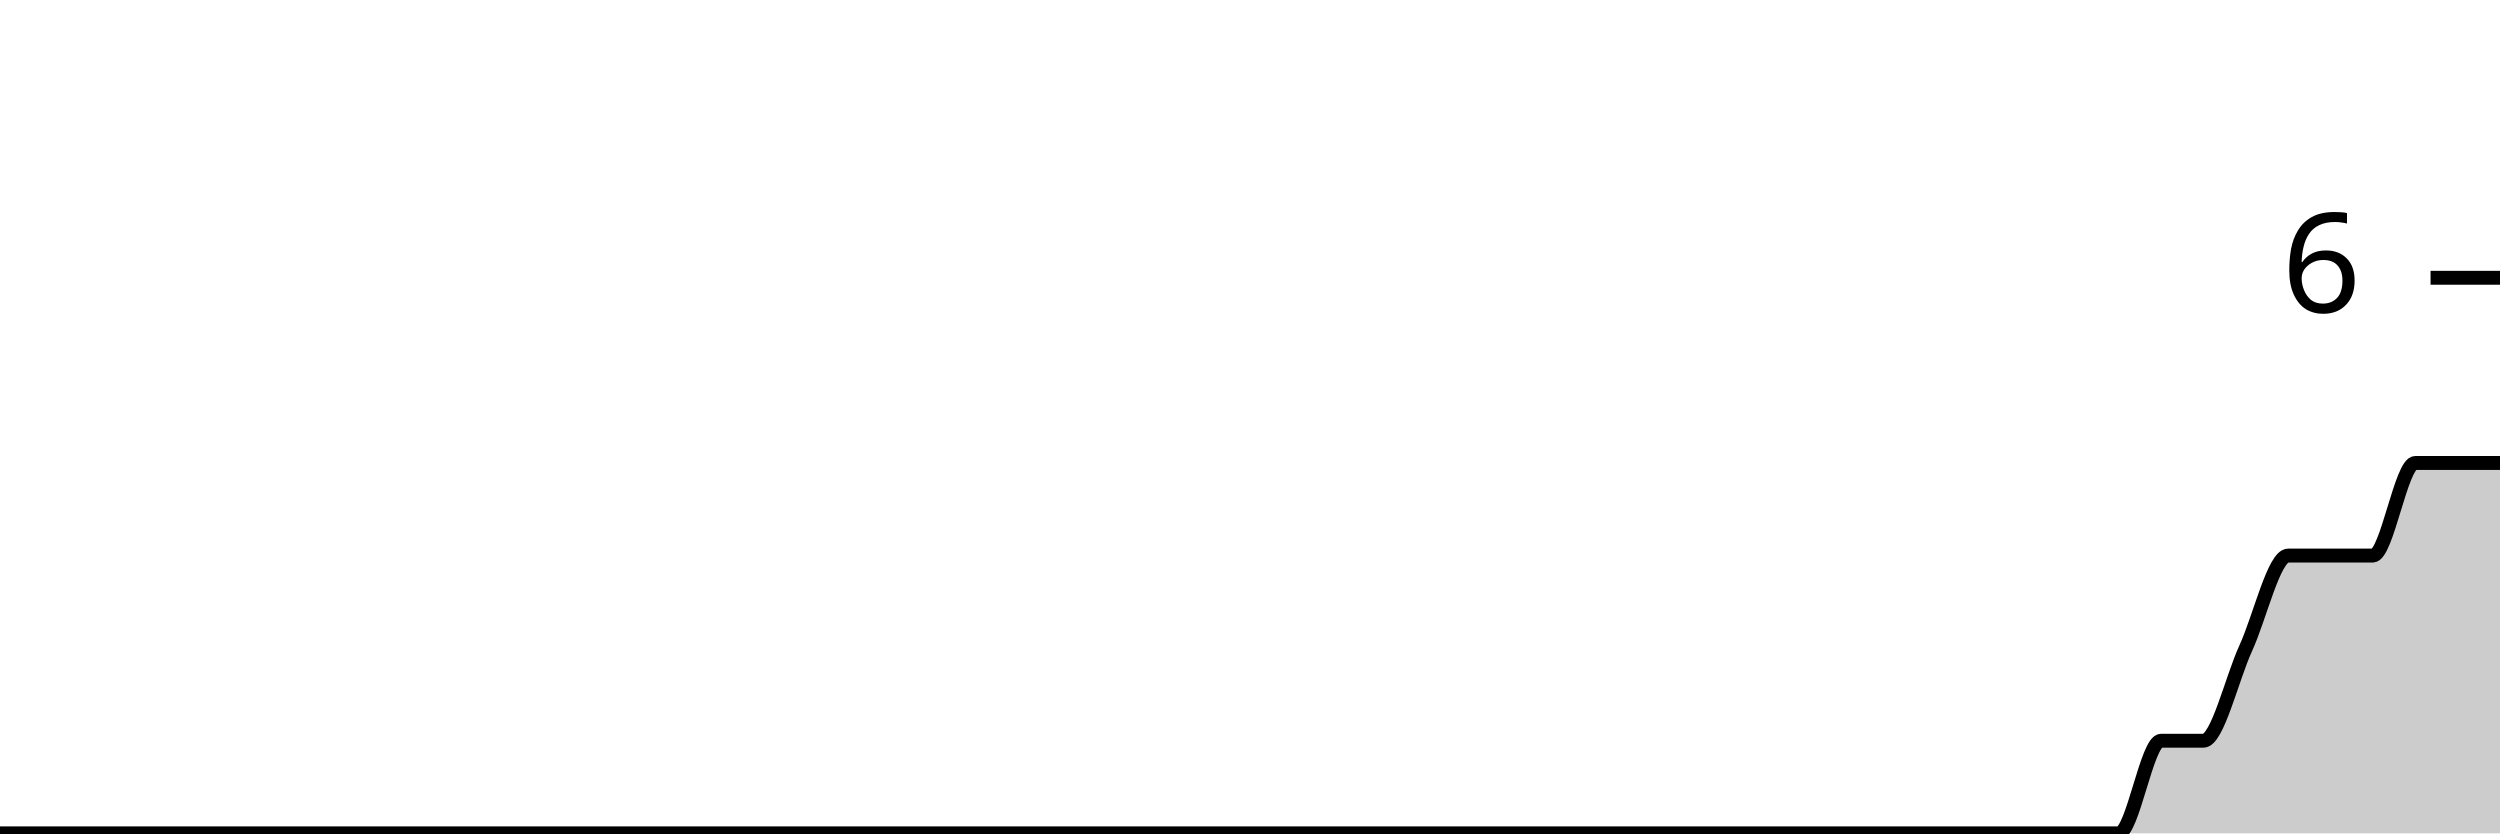
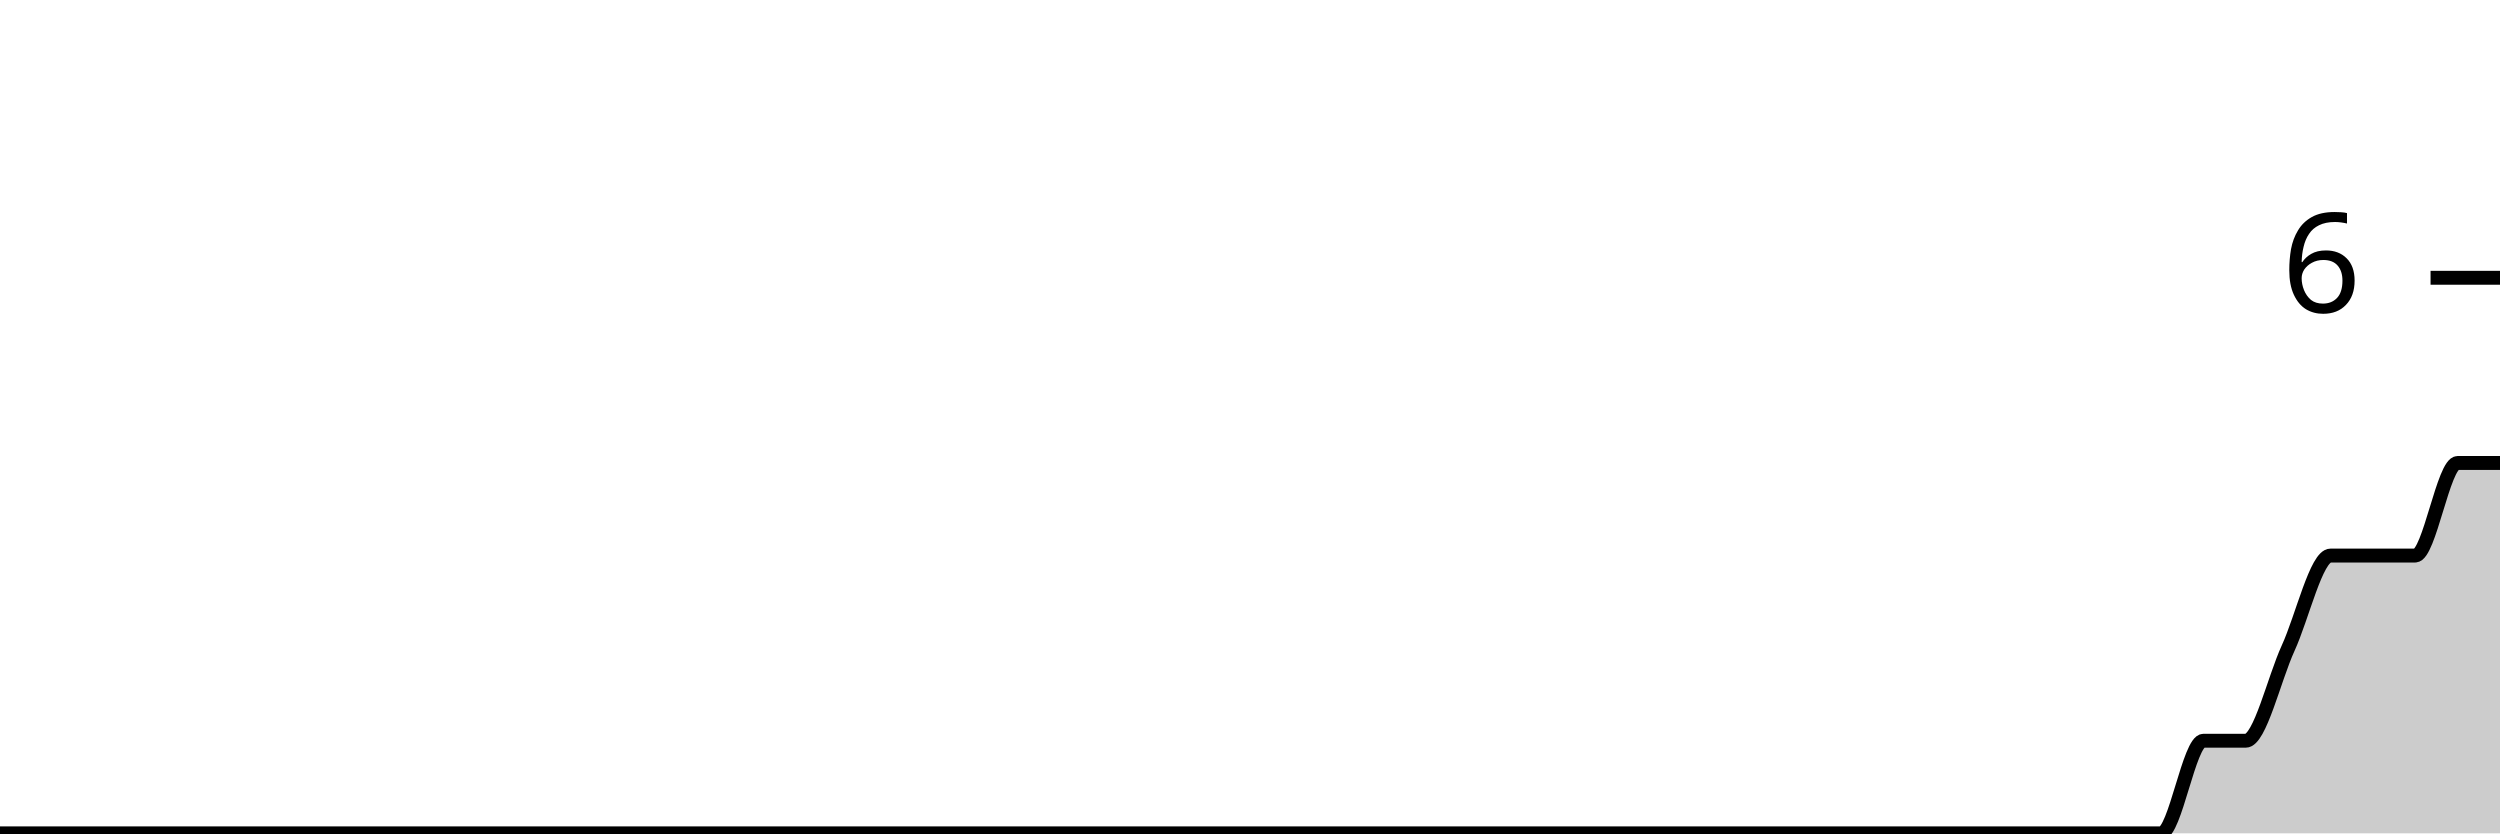
<svg xmlns="http://www.w3.org/2000/svg" viewBox="0 0 180 60">
  <g transform="translate(0,20)">
-     <path class="area" fill="rgba(0, 0, 0, 0.2)" d="M0,40C1.017,40,2.034,40,3.051,40C4.068,40,5.085,40,6.102,40C7.119,40,8.136,40,9.153,40C10.169,40,11.186,40,12.203,40C13.22,40,14.237,40,15.254,40C16.271,40,17.288,40,18.305,40C19.322,40,20.339,40,21.356,40C22.373,40,23.39,40,24.407,40C25.424,40,26.441,40,27.458,40C28.475,40,29.492,40,30.508,40C31.525,40,32.542,40,33.559,40C34.576,40,35.593,40,36.61,40C37.627,40,38.644,40,39.661,40C40.678,40,41.695,40,42.712,40C43.729,40,44.746,40,45.763,40C46.78,40,47.797,40,48.814,40C49.831,40,50.847,40,51.864,40C52.881,40,53.898,40,54.915,40C55.932,40,56.949,40,57.966,40C58.983,40,60,40,61.017,40C62.034,40,63.051,40,64.068,40C65.085,40,66.102,40,67.119,40C68.136,40,69.153,40,70.169,40C71.186,40,72.203,40,73.22,40C74.237,40,75.254,40,76.271,40C77.288,40,78.305,40,79.322,40C80.339,40,81.356,40,82.373,40C83.39,40,84.407,40,85.424,40C86.441,40,87.458,40,88.475,40C89.492,40,90.508,40,91.525,40C92.542,40,93.559,40,94.576,40C95.593,40,96.61,40,97.627,40C98.644,40,99.661,40,100.678,40C101.695,40,102.712,40,103.729,40C104.746,40,105.763,40,106.78,40C107.797,40,108.814,40,109.831,40C110.847,40,111.864,40,112.881,40C113.898,40,114.915,40,115.932,40C116.949,40,117.966,40,118.983,40C120,40,121.017,40,122.034,40C123.051,40,124.068,40,125.085,40C126.102,40,127.119,40,128.136,40C129.153,40,130.169,40,131.186,40C132.203,40,133.22,40,134.237,40C135.254,40,136.271,40,137.288,40C138.305,40,139.322,40,140.339,40C141.356,40,142.373,40,143.39,40C144.407,40,145.424,40,146.441,40C147.458,40,148.475,40,149.492,40C150.508,40,151.525,40,152.542,40C153.559,40,154.576,33.333,155.593,33.333C156.61,33.333,157.627,33.333,158.644,33.333C159.661,33.333,160.678,28.889,161.695,26.667C162.712,24.444,163.729,20,164.746,20C165.763,20,166.78,20,167.797,20C168.814,20,169.831,20,170.847,20C171.864,20,172.881,13.333,173.898,13.333C174.915,13.333,175.932,13.333,176.949,13.333C177.966,13.333,178.983,13.333,180,13.333L180,40C178.983,40,177.966,40,176.949,40C175.932,40,174.915,40,173.898,40C172.881,40,171.864,40,170.847,40C169.831,40,168.814,40,167.797,40C166.78,40,165.763,40,164.746,40C163.729,40,162.712,40,161.695,40C160.678,40,159.661,40,158.644,40C157.627,40,156.61,40,155.593,40C154.576,40,153.559,40,152.542,40C151.525,40,150.508,40,149.492,40C148.475,40,147.458,40,146.441,40C145.424,40,144.407,40,143.39,40C142.373,40,141.356,40,140.339,40C139.322,40,138.305,40,137.288,40C136.271,40,135.254,40,134.237,40C133.22,40,132.203,40,131.186,40C130.169,40,129.153,40,128.136,40C127.119,40,126.102,40,125.085,40C124.068,40,123.051,40,122.034,40C121.017,40,120,40,118.983,40C117.966,40,116.949,40,115.932,40C114.915,40,113.898,40,112.881,40C111.864,40,110.847,40,109.831,40C108.814,40,107.797,40,106.78,40C105.763,40,104.746,40,103.729,40C102.712,40,101.695,40,100.678,40C99.661,40,98.644,40,97.627,40C96.61,40,95.593,40,94.576,40C93.559,40,92.542,40,91.525,40C90.508,40,89.492,40,88.475,40C87.458,40,86.441,40,85.424,40C84.407,40,83.39,40,82.373,40C81.356,40,80.339,40,79.322,40C78.305,40,77.288,40,76.271,40C75.254,40,74.237,40,73.22,40C72.203,40,71.186,40,70.169,40C69.153,40,68.136,40,67.119,40C66.102,40,65.085,40,64.068,40C63.051,40,62.034,40,61.017,40C60,40,58.983,40,57.966,40C56.949,40,55.932,40,54.915,40C53.898,40,52.881,40,51.864,40C50.847,40,49.831,40,48.814,40C47.797,40,46.78,40,45.763,40C44.746,40,43.729,40,42.712,40C41.695,40,40.678,40,39.661,40C38.644,40,37.627,40,36.61,40C35.593,40,34.576,40,33.559,40C32.542,40,31.525,40,30.508,40C29.492,40,28.475,40,27.458,40C26.441,40,25.424,40,24.407,40C23.39,40,22.373,40,21.356,40C20.339,40,19.322,40,18.305,40C17.288,40,16.271,40,15.254,40C14.237,40,13.22,40,12.203,40C11.186,40,10.169,40,9.153,40C8.136,40,7.119,40,6.102,40C5.085,40,4.068,40,3.051,40C2.034,40,1.017,40,0,40Z" />
-     <path class="line" stroke="black" fill="none" d="M0,40C1.017,40,2.034,40,3.051,40C4.068,40,5.085,40,6.102,40C7.119,40,8.136,40,9.153,40C10.169,40,11.186,40,12.203,40C13.22,40,14.237,40,15.254,40C16.271,40,17.288,40,18.305,40C19.322,40,20.339,40,21.356,40C22.373,40,23.39,40,24.407,40C25.424,40,26.441,40,27.458,40C28.475,40,29.492,40,30.508,40C31.525,40,32.542,40,33.559,40C34.576,40,35.593,40,36.61,40C37.627,40,38.644,40,39.661,40C40.678,40,41.695,40,42.712,40C43.729,40,44.746,40,45.763,40C46.78,40,47.797,40,48.814,40C49.831,40,50.847,40,51.864,40C52.881,40,53.898,40,54.915,40C55.932,40,56.949,40,57.966,40C58.983,40,60,40,61.017,40C62.034,40,63.051,40,64.068,40C65.085,40,66.102,40,67.119,40C68.136,40,69.153,40,70.169,40C71.186,40,72.203,40,73.22,40C74.237,40,75.254,40,76.271,40C77.288,40,78.305,40,79.322,40C80.339,40,81.356,40,82.373,40C83.39,40,84.407,40,85.424,40C86.441,40,87.458,40,88.475,40C89.492,40,90.508,40,91.525,40C92.542,40,93.559,40,94.576,40C95.593,40,96.61,40,97.627,40C98.644,40,99.661,40,100.678,40C101.695,40,102.712,40,103.729,40C104.746,40,105.763,40,106.78,40C107.797,40,108.814,40,109.831,40C110.847,40,111.864,40,112.881,40C113.898,40,114.915,40,115.932,40C116.949,40,117.966,40,118.983,40C120,40,121.017,40,122.034,40C123.051,40,124.068,40,125.085,40C126.102,40,127.119,40,128.136,40C129.153,40,130.169,40,131.186,40C132.203,40,133.22,40,134.237,40C135.254,40,136.271,40,137.288,40C138.305,40,139.322,40,140.339,40C141.356,40,142.373,40,143.39,40C144.407,40,145.424,40,146.441,40C147.458,40,148.475,40,149.492,40C150.508,40,151.525,40,152.542,40C153.559,40,154.576,33.333,155.593,33.333C156.61,33.333,157.627,33.333,158.644,33.333C159.661,33.333,160.678,28.889,161.695,26.667C162.712,24.444,163.729,20,164.746,20C165.763,20,166.78,20,167.797,20C168.814,20,169.831,20,170.847,20C171.864,20,172.881,13.333,173.898,13.333C174.915,13.333,175.932,13.333,176.949,13.333C177.966,13.333,178.983,13.333,180,13.333" />
+     <path class="area" fill="rgba(0, 0, 0, 0.2)" d="M0,40C1.017,40,2.034,40,3.051,40C4.068,40,5.085,40,6.102,40C7.119,40,8.136,40,9.153,40C10.169,40,11.186,40,12.203,40C13.22,40,14.237,40,15.254,40C16.271,40,17.288,40,18.305,40C19.322,40,20.339,40,21.356,40C22.373,40,23.39,40,24.407,40C25.424,40,26.441,40,27.458,40C28.475,40,29.492,40,30.508,40C31.525,40,32.542,40,33.559,40C34.576,40,35.593,40,36.61,40C37.627,40,38.644,40,39.661,40C40.678,40,41.695,40,42.712,40C43.729,40,44.746,40,45.763,40C46.78,40,47.797,40,48.814,40C49.831,40,50.847,40,51.864,40C52.881,40,53.898,40,54.915,40C55.932,40,56.949,40,57.966,40C58.983,40,60,40,61.017,40C62.034,40,63.051,40,64.068,40C65.085,40,66.102,40,67.119,40C68.136,40,69.153,40,70.169,40C71.186,40,72.203,40,73.22,40C74.237,40,75.254,40,76.271,40C77.288,40,78.305,40,79.322,40C80.339,40,81.356,40,82.373,40C83.39,40,84.407,40,85.424,40C86.441,40,87.458,40,88.475,40C89.492,40,90.508,40,91.525,40C92.542,40,93.559,40,94.576,40C95.593,40,96.61,40,97.627,40C98.644,40,99.661,40,100.678,40C101.695,40,102.712,40,103.729,40C104.746,40,105.763,40,106.78,40C107.797,40,108.814,40,109.831,40C110.847,40,111.864,40,112.881,40C113.898,40,114.915,40,115.932,40C116.949,40,117.966,40,118.983,40C120,40,121.017,40,122.034,40C123.051,40,124.068,40,125.085,40C126.102,40,127.119,40,128.136,40C129.153,40,130.169,40,131.186,40C132.203,40,133.22,40,134.237,40C135.254,40,136.271,40,137.288,40C138.305,40,139.322,40,140.339,40C141.356,40,142.373,40,143.39,40C144.407,40,145.424,40,146.441,40C147.458,40,148.475,40,149.492,40C150.508,40,151.525,40,152.542,40C153.559,40,154.576,40,155.593,40C156.61,40,157.627,33.333,158.644,33.333C159.661,33.333,160.678,33.333,161.695,33.333C162.712,33.333,163.729,28.889,164.746,26.667C165.763,24.444,166.78,20,167.797,20C168.814,20,169.831,20,170.847,20C171.864,20,172.881,20,173.898,20C174.915,20,175.932,13.333,176.949,13.333C177.966,13.333,178.983,13.333,180,13.333L180,40C178.983,40,177.966,40,176.949,40C175.932,40,174.915,40,173.898,40C172.881,40,171.864,40,170.847,40C169.831,40,168.814,40,167.797,40C166.78,40,165.763,40,164.746,40C163.729,40,162.712,40,161.695,40C160.678,40,159.661,40,158.644,40C157.627,40,156.61,40,155.593,40C154.576,40,153.559,40,152.542,40C151.525,40,150.508,40,149.492,40C148.475,40,147.458,40,146.441,40C145.424,40,144.407,40,143.39,40C142.373,40,141.356,40,140.339,40C139.322,40,138.305,40,137.288,40C136.271,40,135.254,40,134.237,40C133.22,40,132.203,40,131.186,40C130.169,40,129.153,40,128.136,40C127.119,40,126.102,40,125.085,40C124.068,40,123.051,40,122.034,40C121.017,40,120,40,118.983,40C117.966,40,116.949,40,115.932,40C114.915,40,113.898,40,112.881,40C111.864,40,110.847,40,109.831,40C108.814,40,107.797,40,106.78,40C105.763,40,104.746,40,103.729,40C102.712,40,101.695,40,100.678,40C99.661,40,98.644,40,97.627,40C96.61,40,95.593,40,94.576,40C93.559,40,92.542,40,91.525,40C90.508,40,89.492,40,88.475,40C87.458,40,86.441,40,85.424,40C84.407,40,83.39,40,82.373,40C81.356,40,80.339,40,79.322,40C78.305,40,77.288,40,76.271,40C75.254,40,74.237,40,73.22,40C72.203,40,71.186,40,70.169,40C69.153,40,68.136,40,67.119,40C66.102,40,65.085,40,64.068,40C63.051,40,62.034,40,61.017,40C60,40,58.983,40,57.966,40C56.949,40,55.932,40,54.915,40C53.898,40,52.881,40,51.864,40C50.847,40,49.831,40,48.814,40C47.797,40,46.78,40,45.763,40C44.746,40,43.729,40,42.712,40C41.695,40,40.678,40,39.661,40C38.644,40,37.627,40,36.61,40C35.593,40,34.576,40,33.559,40C32.542,40,31.525,40,30.508,40C29.492,40,28.475,40,27.458,40C26.441,40,25.424,40,24.407,40C23.39,40,22.373,40,21.356,40C20.339,40,19.322,40,18.305,40C17.288,40,16.271,40,15.254,40C14.237,40,13.22,40,12.203,40C11.186,40,10.169,40,9.153,40C8.136,40,7.119,40,6.102,40C5.085,40,4.068,40,3.051,40C2.034,40,1.017,40,0,40Z" />
+     <path class="line" stroke="black" fill="none" d="M0,40C1.017,40,2.034,40,3.051,40C4.068,40,5.085,40,6.102,40C7.119,40,8.136,40,9.153,40C10.169,40,11.186,40,12.203,40C13.22,40,14.237,40,15.254,40C16.271,40,17.288,40,18.305,40C19.322,40,20.339,40,21.356,40C22.373,40,23.39,40,24.407,40C25.424,40,26.441,40,27.458,40C28.475,40,29.492,40,30.508,40C31.525,40,32.542,40,33.559,40C34.576,40,35.593,40,36.61,40C37.627,40,38.644,40,39.661,40C40.678,40,41.695,40,42.712,40C43.729,40,44.746,40,45.763,40C46.78,40,47.797,40,48.814,40C49.831,40,50.847,40,51.864,40C52.881,40,53.898,40,54.915,40C55.932,40,56.949,40,57.966,40C58.983,40,60,40,61.017,40C62.034,40,63.051,40,64.068,40C65.085,40,66.102,40,67.119,40C68.136,40,69.153,40,70.169,40C71.186,40,72.203,40,73.22,40C74.237,40,75.254,40,76.271,40C77.288,40,78.305,40,79.322,40C80.339,40,81.356,40,82.373,40C83.39,40,84.407,40,85.424,40C86.441,40,87.458,40,88.475,40C89.492,40,90.508,40,91.525,40C92.542,40,93.559,40,94.576,40C95.593,40,96.61,40,97.627,40C98.644,40,99.661,40,100.678,40C101.695,40,102.712,40,103.729,40C104.746,40,105.763,40,106.78,40C107.797,40,108.814,40,109.831,40C110.847,40,111.864,40,112.881,40C113.898,40,114.915,40,115.932,40C116.949,40,117.966,40,118.983,40C120,40,121.017,40,122.034,40C123.051,40,124.068,40,125.085,40C126.102,40,127.119,40,128.136,40C129.153,40,130.169,40,131.186,40C132.203,40,133.22,40,134.237,40C135.254,40,136.271,40,137.288,40C138.305,40,139.322,40,140.339,40C141.356,40,142.373,40,143.39,40C144.407,40,145.424,40,146.441,40C147.458,40,148.475,40,149.492,40C150.508,40,151.525,40,152.542,40C153.559,40,154.576,40,155.593,40C156.61,40,157.627,33.333,158.644,33.333C159.661,33.333,160.678,33.333,161.695,33.333C162.712,33.333,163.729,28.889,164.746,26.667C165.763,24.444,166.78,20,167.797,20C168.814,20,169.831,20,170.847,20C171.864,20,172.881,20,173.898,20C174.915,20,175.932,13.333,176.949,13.333C177.966,13.333,178.983,13.333,180,13.333" />
    <path class="axis-ceiling" stroke-width="1" stroke="black" fill="none" d="M175,0L180,0" />
    <text class="axis-ceiling-label" font-family="sans-serif" text-anchor="end" font-size="10px" x="170" y="2.5">6</text>
  </g>
</svg>
